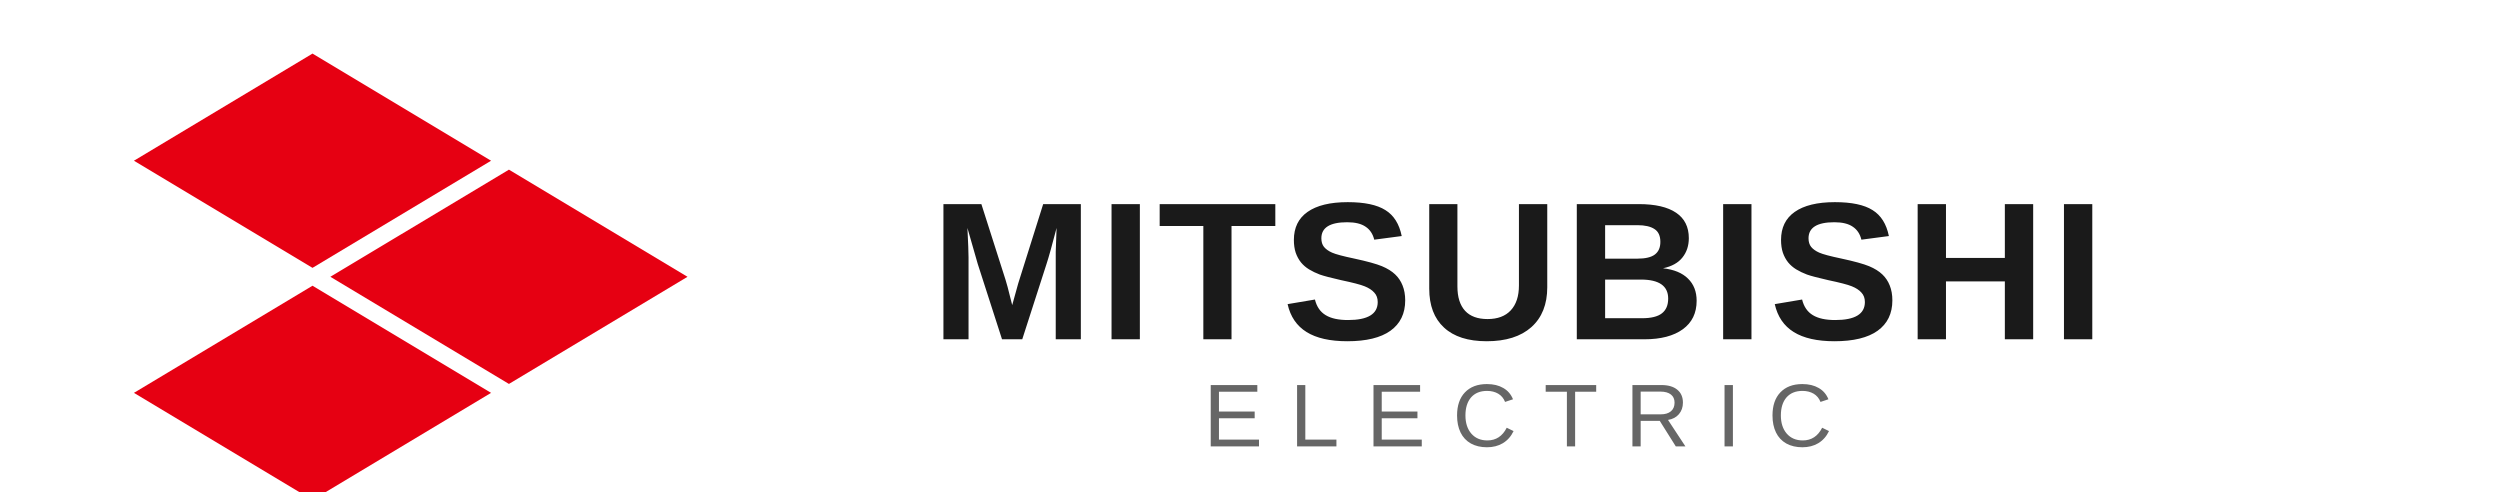
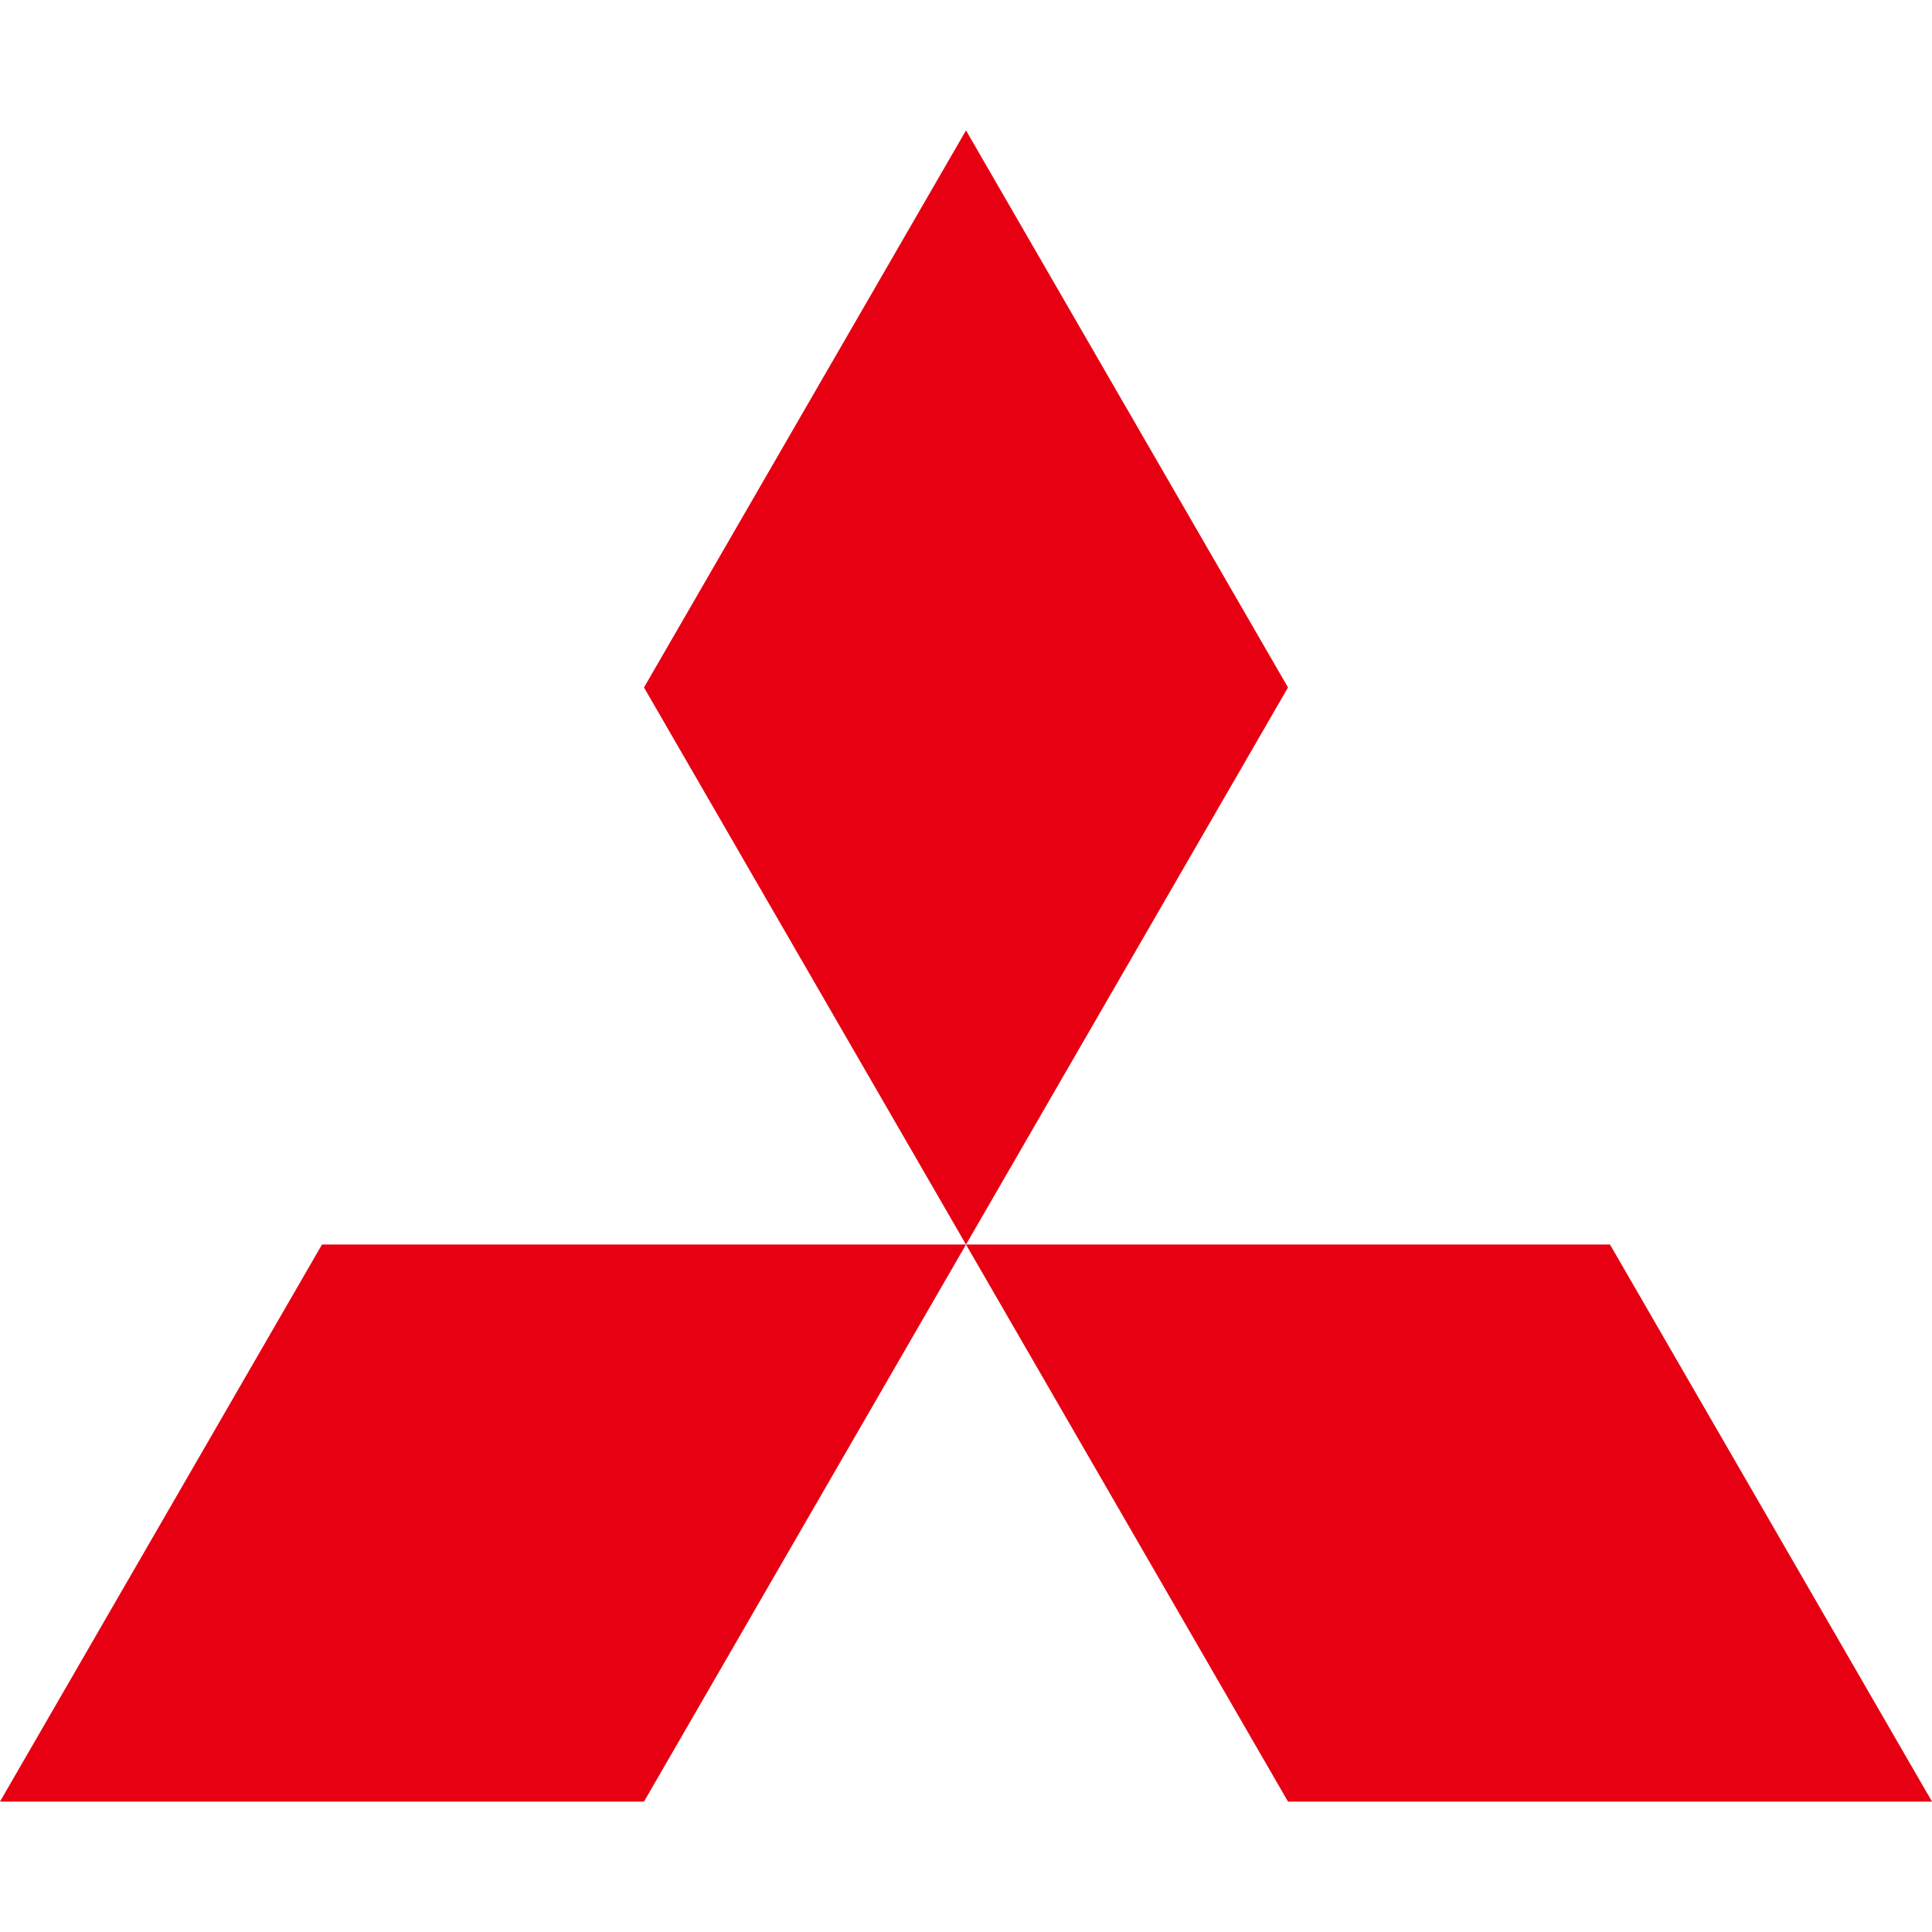
- <svg xmlns="http://www.w3.org/2000/svg" viewBox="0 0 280 55" width="280" height="55">
-   <g transform="translate(15, 6)">
-     <polygon points="20,0 40,12 20,24 0,12" fill="#E60012" />
-     <polygon points="20,26 40,38 20,50 0,38" fill="#E60012" />
-     <polygon points="42,13 62,25 42,37 22,25" fill="#E60012" />
-   </g>
-   <text x="170" y="38" font-family="'Helvetica Neue', Arial, sans-serif" font-size="22" font-weight="700" fill="#1A1A1A" text-anchor="middle" letter-spacing="0.5">MITSUBISHI</text>
-   <text x="170" y="50" font-family="'Helvetica Neue', Arial, sans-serif" font-size="10" font-weight="500" fill="#666" text-anchor="middle" letter-spacing="3">ELECTRIC</text>
+ <svg xmlns="http://www.w3.org/2000/svg" fill="#E60012" role="img" viewBox="0 0 24 24">
+   <path d="M8 22.38H0l4-6.92h8zm8 0h8l-4-6.92h-8zm0-13.84l-4-6.92-4 6.92 4 6.92Z" />
</svg>
